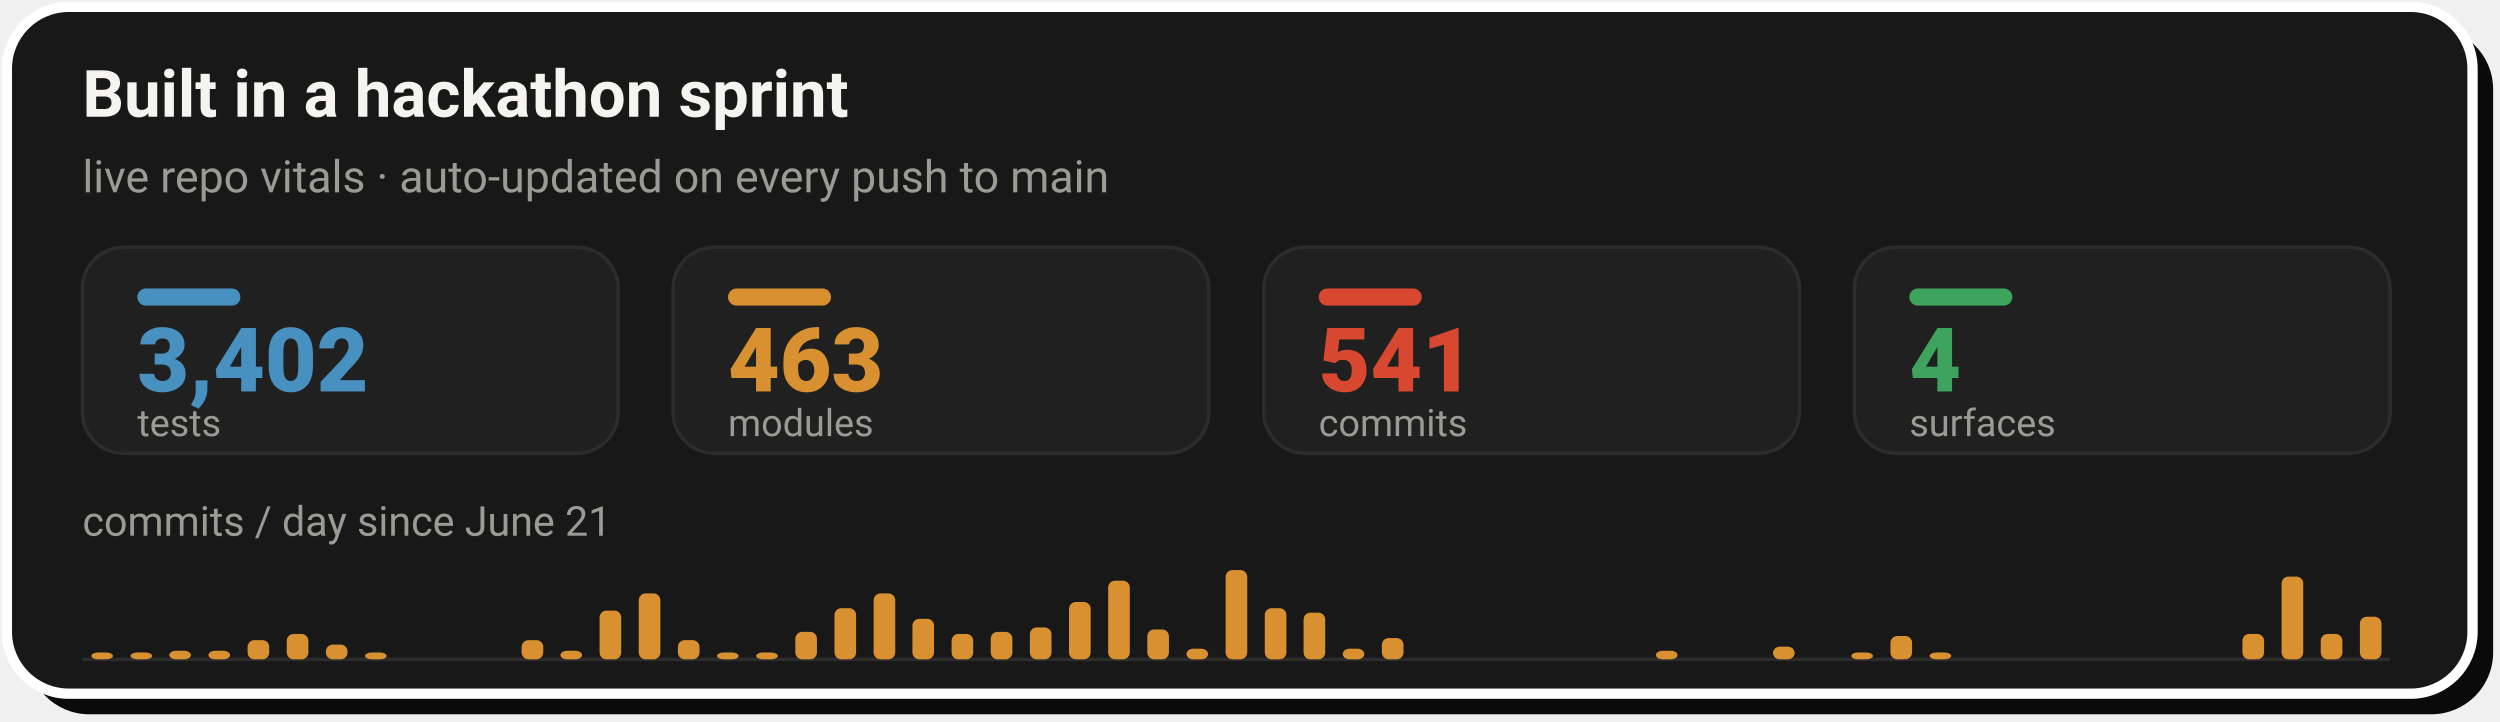
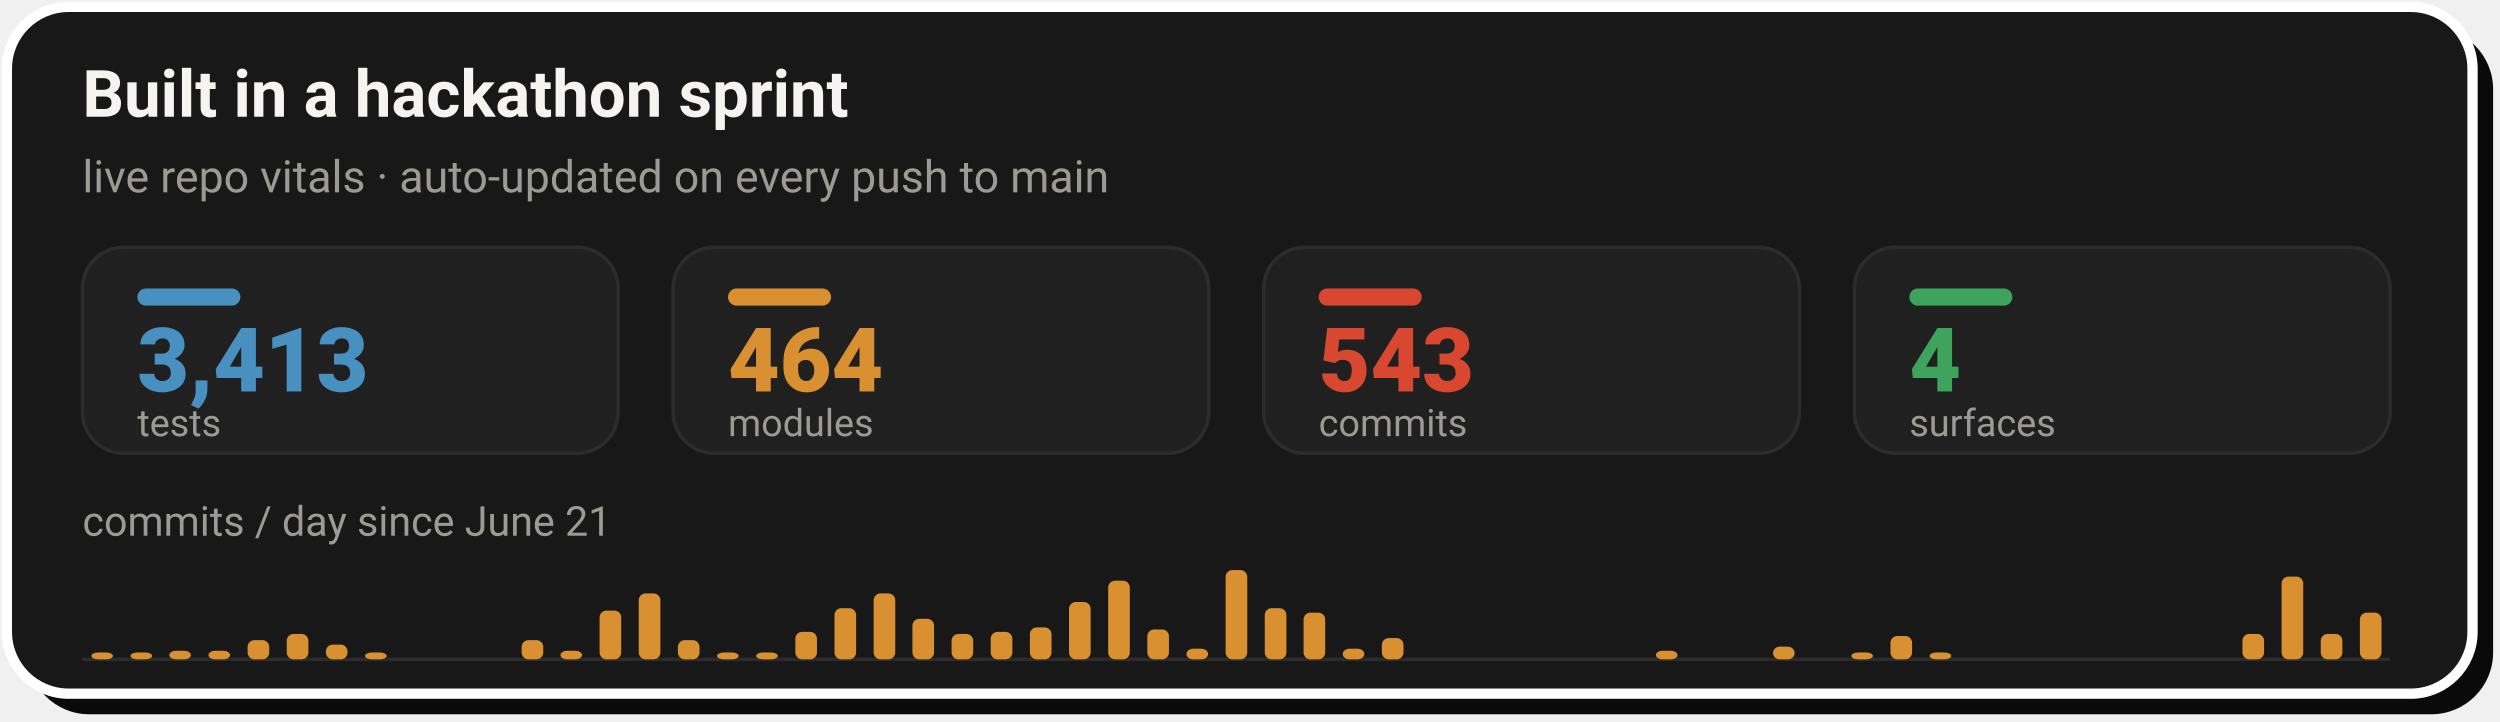
- <svg xmlns="http://www.w3.org/2000/svg" width="728" height="210" viewBox="0 0 728 210" role="img" aria-label="Live repo vitals: 3,402 tests, 463 modules, 541 commits across 4 surfaces, with a commits-per-day sprint velocity chart since June 21">
+ <svg xmlns="http://www.w3.org/2000/svg" width="728" height="210" viewBox="0 0 728 210" role="img" aria-label="Live repo vitals: 3,413 tests, 464 modules, 543 commits across 4 surfaces, with a commits-per-day sprint velocity chart since June 21">
  <rect x="8" y="8" width="718" height="200" rx="18" fill="#0A0A0A" />
  <rect x="2" y="2" width="718" height="200" rx="18" fill="#181818" stroke="#FFFFFF" stroke-width="3" />
  <text x="24" y="34" font-family="-apple-system,'Segoe UI',Roboto,Helvetica,Arial,sans-serif" font-size="19" font-weight="700" fill="#F5F4F1">Built in a hackathon sprint</text>
  <text x="24" y="56" font-family="-apple-system,'Segoe UI',Roboto,Helvetica,Arial,sans-serif" font-size="13" fill="#9C9A94">live repo vitals · auto-updated on every push to main</text>
  <rect x="24.0" y="72" width="156.0" height="60" rx="12" fill="#202020" stroke="#2C2C2C" stroke-width="1" />
  <rect x="40.0" y="84" width="30" height="5" rx="2.5" fill="#4890C0" />
-   <text x="40.0" y="114" font-family="-apple-system,'Segoe UI',Roboto,Helvetica,Arial,sans-serif" font-size="26" font-weight="800" fill="#4890C0">3,402</text>
+   <text x="40.0" y="114" font-family="-apple-system,'Segoe UI',Roboto,Helvetica,Arial,sans-serif" font-size="26" font-weight="800" fill="#4890C0">3,413</text>
  <text x="40.0" y="127" font-family="-apple-system,'Segoe UI',Roboto,Helvetica,Arial,sans-serif" font-size="11" fill="#9C9A94">tests</text>
  <rect x="196.0" y="72" width="156.0" height="60" rx="12" fill="#202020" stroke="#2C2C2C" stroke-width="1" />
  <rect x="212.0" y="84" width="30" height="5" rx="2.5" fill="#D89030" />
-   <text x="212.0" y="114" font-family="-apple-system,'Segoe UI',Roboto,Helvetica,Arial,sans-serif" font-size="26" font-weight="800" fill="#D89030">463</text>
+   <text x="212.0" y="114" font-family="-apple-system,'Segoe UI',Roboto,Helvetica,Arial,sans-serif" font-size="26" font-weight="800" fill="#D89030">464</text>
  <text x="212.0" y="127" font-family="-apple-system,'Segoe UI',Roboto,Helvetica,Arial,sans-serif" font-size="11" fill="#9C9A94">modules</text>
  <rect x="368.0" y="72" width="156.0" height="60" rx="12" fill="#202020" stroke="#2C2C2C" stroke-width="1" />
  <rect x="384.0" y="84" width="30" height="5" rx="2.5" fill="#D84830" />
-   <text x="384.0" y="114" font-family="-apple-system,'Segoe UI',Roboto,Helvetica,Arial,sans-serif" font-size="26" font-weight="800" fill="#D84830">541</text>
+   <text x="384.0" y="114" font-family="-apple-system,'Segoe UI',Roboto,Helvetica,Arial,sans-serif" font-size="26" font-weight="800" fill="#D84830">543</text>
  <text x="384.0" y="127" font-family="-apple-system,'Segoe UI',Roboto,Helvetica,Arial,sans-serif" font-size="11" fill="#9C9A94">commits</text>
  <rect x="540.0" y="72" width="156.0" height="60" rx="12" fill="#202020" stroke="#2C2C2C" stroke-width="1" />
  <rect x="556.0" y="84" width="30" height="5" rx="2.5" fill="#3DA35D" />
  <text x="556.0" y="114" font-family="-apple-system,'Segoe UI',Roboto,Helvetica,Arial,sans-serif" font-size="26" font-weight="800" fill="#3DA35D">4</text>
  <text x="556.0" y="127" font-family="-apple-system,'Segoe UI',Roboto,Helvetica,Arial,sans-serif" font-size="11" fill="#9C9A94">surfaces</text>
  <text x="24" y="156" font-family="-apple-system,'Segoe UI',Roboto,Helvetica,Arial,sans-serif" font-size="12" fill="#9C9A94">commits / day since June 21</text>
  <line x1="24.0" y1="192" x2="696.0" y2="192" stroke="#2C2C2C" stroke-width="1" />
  <rect x="26.6" y="190.0" width="6.3" height="2.0" rx="2" fill="#D89030" />
  <rect x="38.0" y="190.0" width="6.3" height="2.0" rx="2" fill="#D89030" />
  <rect x="49.3" y="189.5" width="6.3" height="2.5" rx="2" fill="#D89030" />
  <rect x="60.7" y="189.5" width="6.3" height="2.5" rx="2" fill="#D89030" />
  <rect x="72.1" y="186.4" width="6.3" height="5.6" rx="2" fill="#D89030" />
  <rect x="83.5" y="184.6" width="6.3" height="7.4" rx="2" fill="#D89030" />
  <rect x="94.9" y="187.7" width="6.3" height="4.3" rx="2" fill="#D89030" />
  <rect x="106.3" y="190.0" width="6.3" height="2.0" rx="2" fill="#D89030" />
  <rect x="151.9" y="186.4" width="6.3" height="5.6" rx="2" fill="#D89030" />
  <rect x="163.2" y="189.5" width="6.3" height="2.5" rx="2" fill="#D89030" />
  <rect x="174.6" y="177.8" width="6.3" height="14.2" rx="2" fill="#D89030" />
  <rect x="186.0" y="172.8" width="6.3" height="19.2" rx="2" fill="#D89030" />
  <rect x="197.4" y="186.4" width="6.3" height="5.6" rx="2" fill="#D89030" />
  <rect x="208.8" y="190.0" width="6.3" height="2.0" rx="2" fill="#D89030" />
  <rect x="220.2" y="190.0" width="6.3" height="2.0" rx="2" fill="#D89030" />
  <rect x="231.6" y="184.0" width="6.3" height="8.0" rx="2" fill="#D89030" />
  <rect x="243.0" y="177.1" width="6.3" height="14.9" rx="2" fill="#D89030" />
  <rect x="254.4" y="172.8" width="6.3" height="19.2" rx="2" fill="#D89030" />
  <rect x="265.7" y="180.2" width="6.3" height="11.8" rx="2" fill="#D89030" />
  <rect x="277.1" y="184.6" width="6.3" height="7.4" rx="2" fill="#D89030" />
  <rect x="288.5" y="184.0" width="6.3" height="8.0" rx="2" fill="#D89030" />
  <rect x="299.9" y="182.7" width="6.3" height="9.3" rx="2" fill="#D89030" />
  <rect x="311.3" y="175.3" width="6.3" height="16.7" rx="2" fill="#D89030" />
  <rect x="322.7" y="169.1" width="6.3" height="22.9" rx="2" fill="#D89030" />
  <rect x="334.1" y="183.3" width="6.3" height="8.7" rx="2" fill="#D89030" />
  <rect x="345.5" y="188.9" width="6.3" height="3.1" rx="2" fill="#D89030" />
  <rect x="356.9" y="166.0" width="6.3" height="26.0" rx="2" fill="#D89030" />
  <rect x="368.3" y="177.1" width="6.3" height="14.9" rx="2" fill="#D89030" />
  <rect x="379.6" y="178.4" width="6.3" height="13.6" rx="2" fill="#D89030" />
  <rect x="391.0" y="188.9" width="6.3" height="3.1" rx="2" fill="#D89030" />
  <rect x="402.4" y="185.8" width="6.3" height="6.2" rx="2" fill="#D89030" />
  <rect x="482.2" y="189.5" width="6.3" height="2.5" rx="2" fill="#D89030" />
  <rect x="516.3" y="188.3" width="6.3" height="3.7" rx="2" fill="#D89030" />
  <rect x="539.1" y="190.0" width="6.3" height="2.0" rx="2" fill="#D89030" />
  <rect x="550.5" y="185.2" width="6.3" height="6.8" rx="2" fill="#D89030" />
  <rect x="561.9" y="190.0" width="6.3" height="2.0" rx="2" fill="#D89030" />
  <rect x="653.0" y="184.6" width="6.3" height="7.4" rx="2" fill="#D89030" />
  <rect x="664.4" y="167.9" width="6.3" height="24.1" rx="2" fill="#D89030" />
  <rect x="675.8" y="184.6" width="6.3" height="7.4" rx="2" fill="#D89030" />
-   <rect x="687.2" y="179.6" width="6.3" height="12.4" rx="2" fill="#D89030" />
+   <rect x="687.2" y="178.4" width="6.3" height="13.6" rx="2" fill="#D89030" />
</svg>
